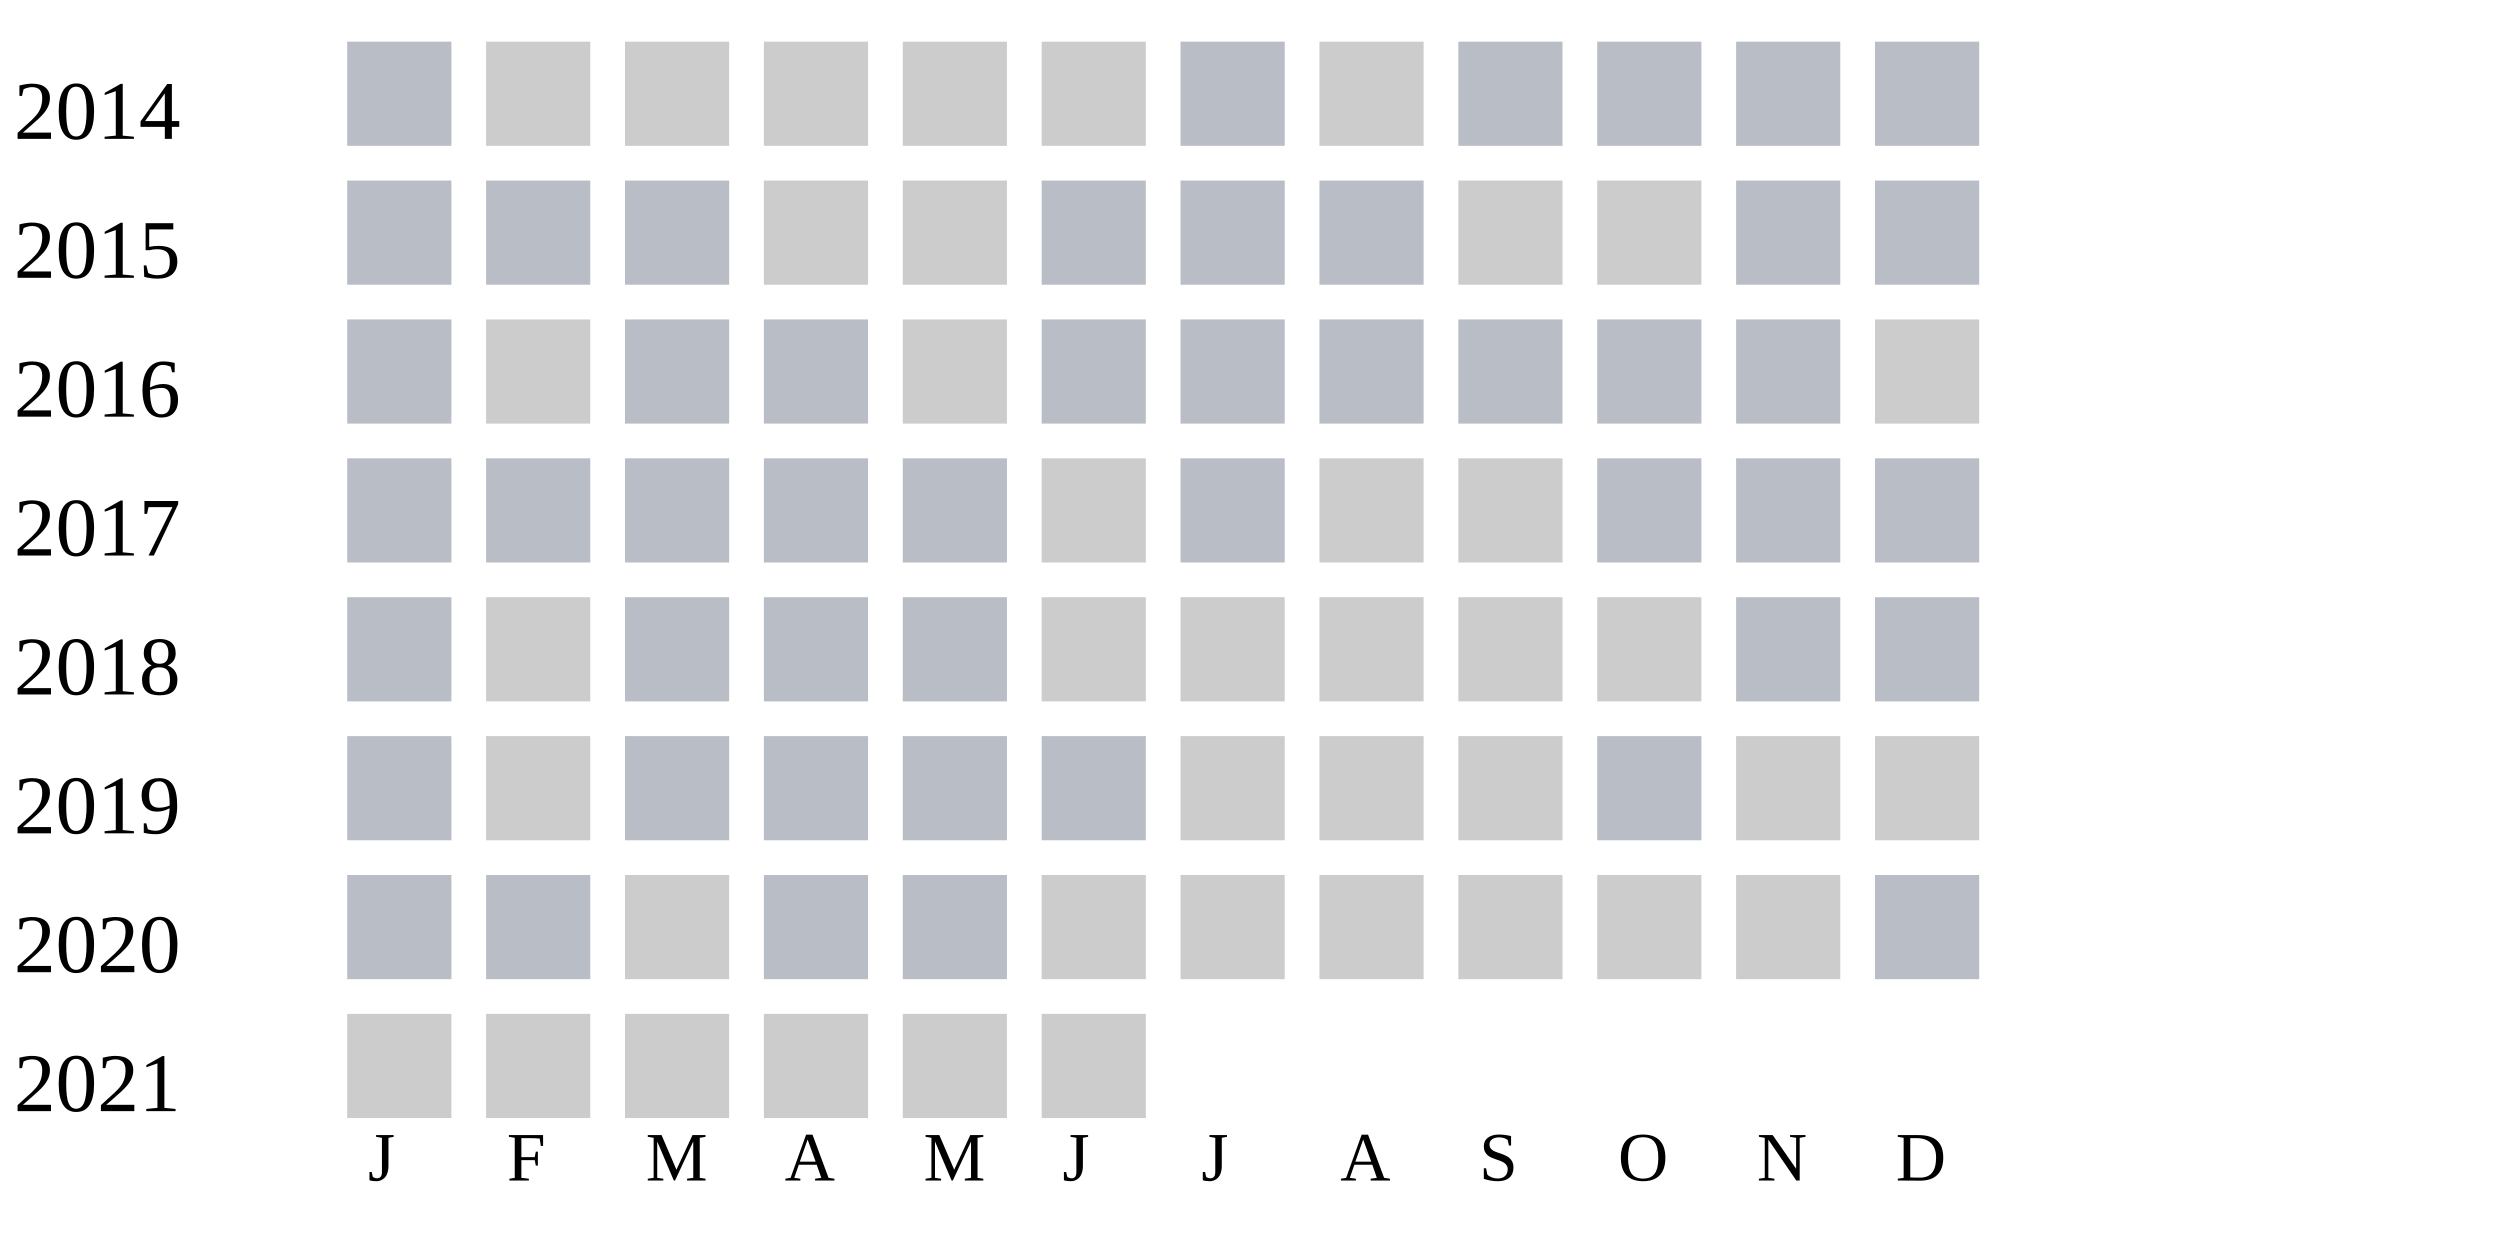
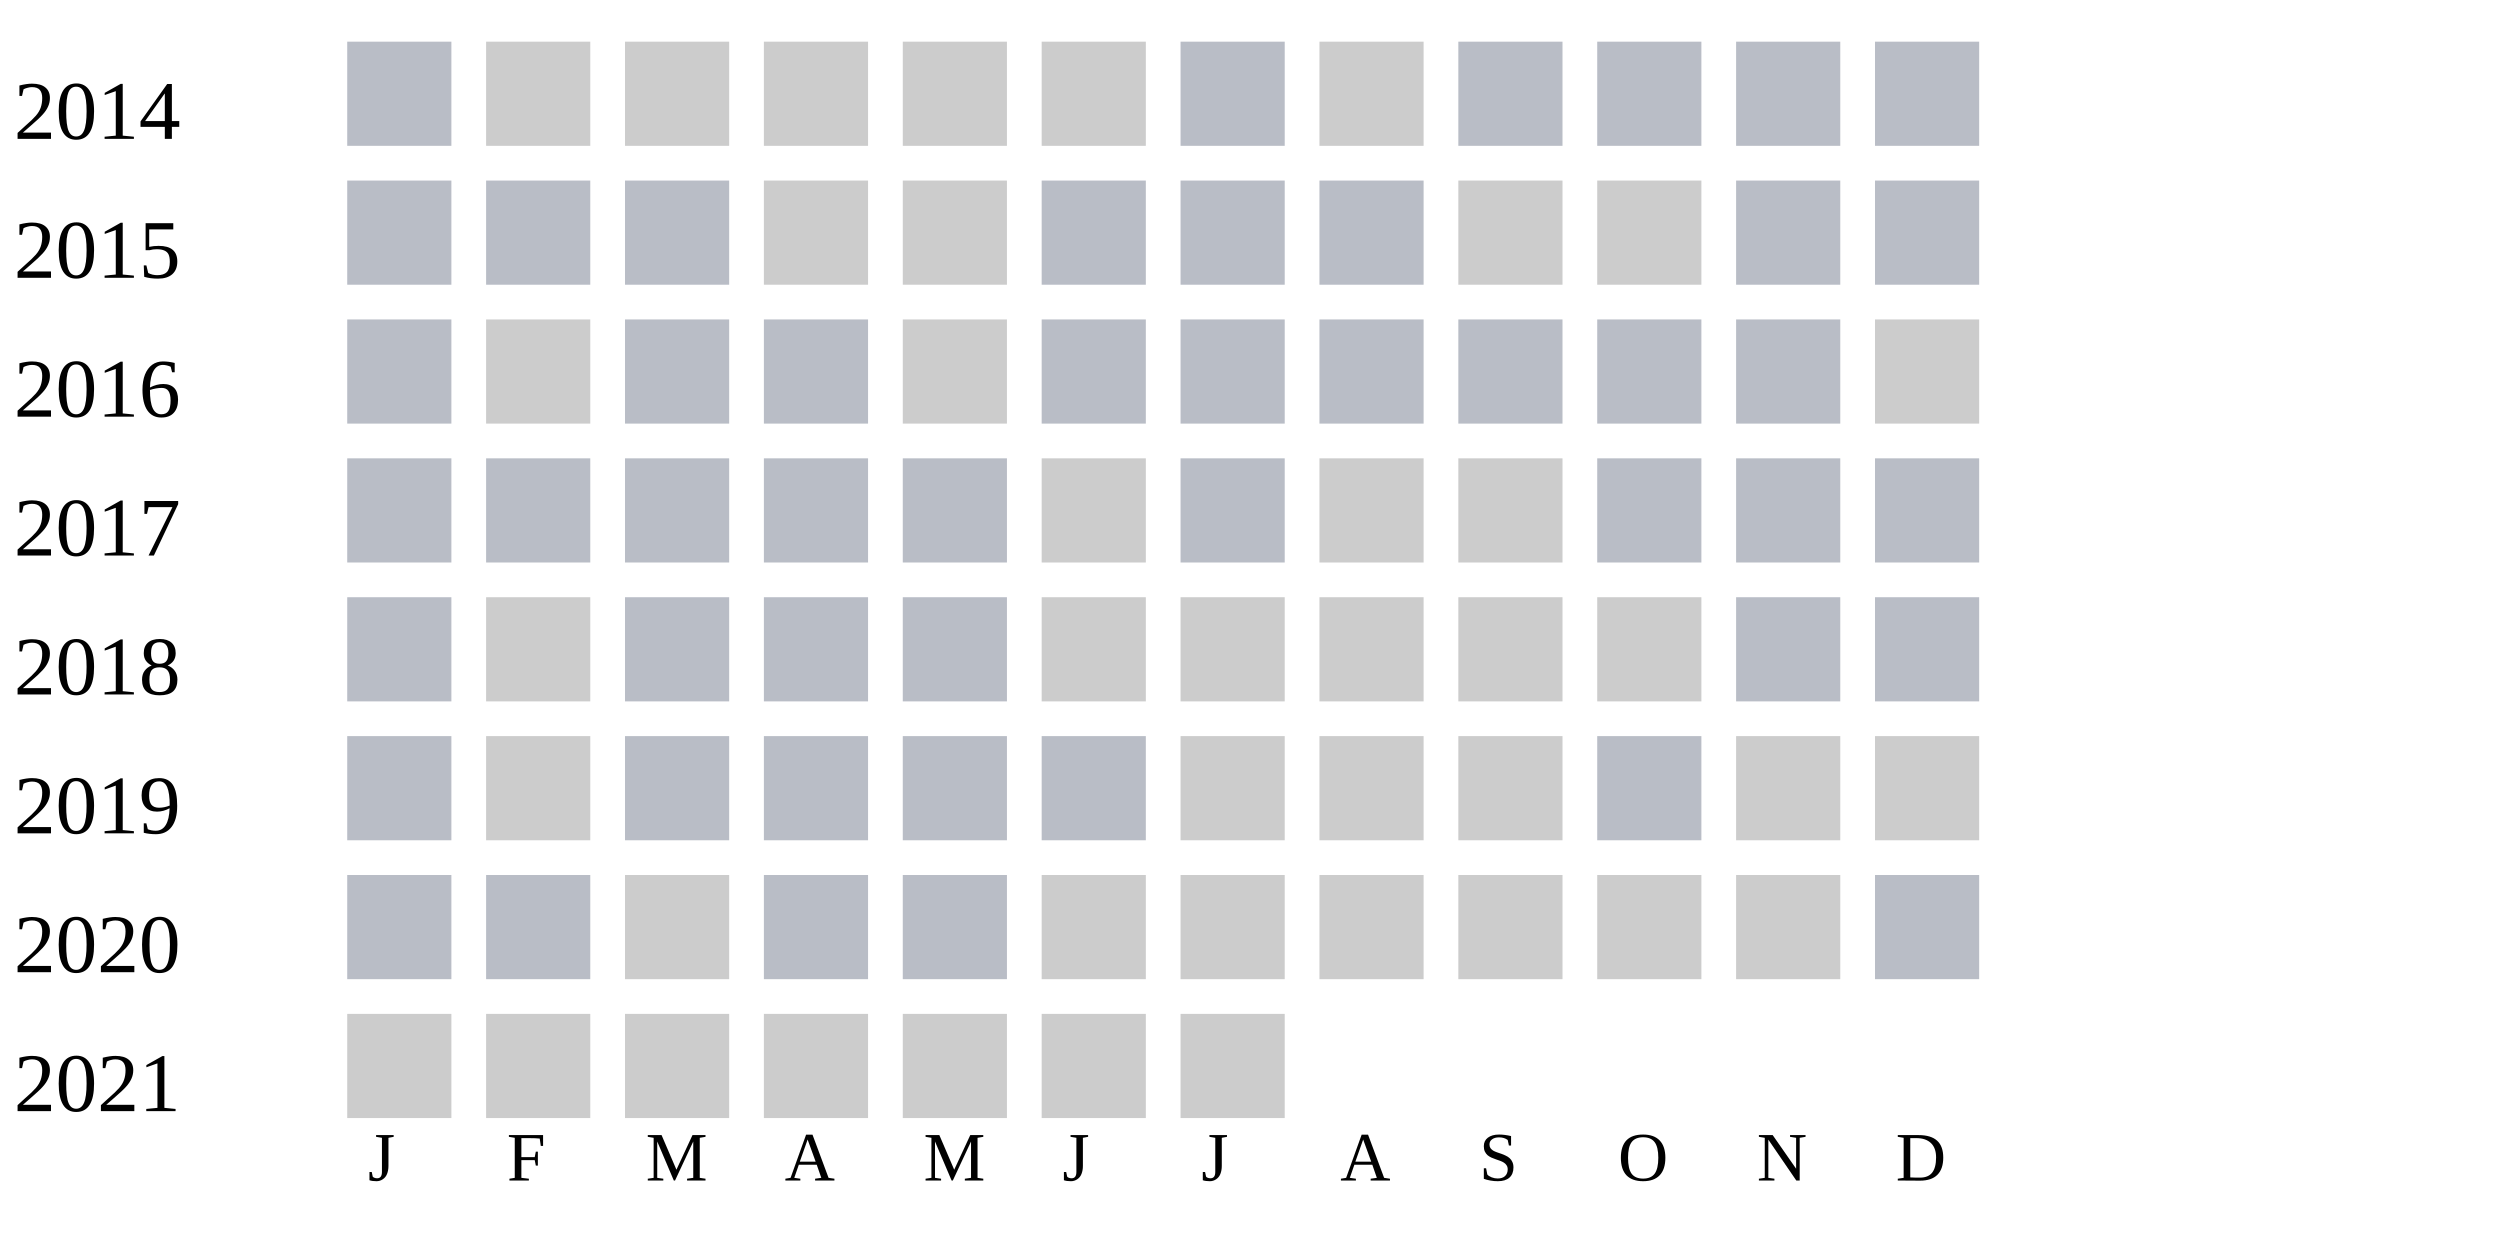
<svg xmlns="http://www.w3.org/2000/svg" width="360" height="180">
  <g transform="translate(0 0)">
    <text x="2" y="20">2014</text>
    <rect x="50" y="6" width="15" height="15" fill="#b9bdc6" />
    <rect x="70" y="6" width="15" height="15" fill="#cccccc" />
    <rect x="90" y="6" width="15" height="15" fill="#cccccc" />
    <rect x="110" y="6" width="15" height="15" fill="#cccccc" />
    <rect x="130" y="6" width="15" height="15" fill="#cccccc" />
    <rect x="150" y="6" width="15" height="15" fill="#cccccc" />
    <rect x="170" y="6" width="15" height="15" fill="#b9bdc6" />
    <rect x="190" y="6" width="15" height="15" fill="#cccccc" />
    <rect x="210" y="6" width="15" height="15" fill="#b9bdc6" />
    <rect x="230" y="6" width="15" height="15" fill="#b9bdc6" />
    <rect x="250" y="6" width="15" height="15" fill="#b9bdc6" />
    <rect x="270" y="6" width="15" height="15" fill="#b9bdc6" />
  </g>
  <g transform="translate(0 20)">
    <text x="2" y="20">2015</text>
    <rect x="50" y="6" width="15" height="15" fill="#b9bdc6" />
    <rect x="70" y="6" width="15" height="15" fill="#b9bdc6" />
    <rect x="90" y="6" width="15" height="15" fill="#b9bdc6" />
    <rect x="110" y="6" width="15" height="15" fill="#cccccc" />
    <rect x="130" y="6" width="15" height="15" fill="#cccccc" />
    <rect x="150" y="6" width="15" height="15" fill="#b9bdc6" />
    <rect x="170" y="6" width="15" height="15" fill="#b9bdc6" />
    <rect x="190" y="6" width="15" height="15" fill="#b9bdc6" />
    <rect x="210" y="6" width="15" height="15" fill="#cccccc" />
    <rect x="230" y="6" width="15" height="15" fill="#cccccc" />
    <rect x="250" y="6" width="15" height="15" fill="#b9bdc6" />
    <rect x="270" y="6" width="15" height="15" fill="#b9bdc6" />
  </g>
  <g transform="translate(0 40)">
    <text x="2" y="20">2016</text>
    <rect x="50" y="6" width="15" height="15" fill="#b9bdc6" />
    <rect x="70" y="6" width="15" height="15" fill="#cccccc" />
    <rect x="90" y="6" width="15" height="15" fill="#b9bdc6" />
    <rect x="110" y="6" width="15" height="15" fill="#b9bdc6" />
    <rect x="130" y="6" width="15" height="15" fill="#cccccc" />
    <rect x="150" y="6" width="15" height="15" fill="#b9bdc6" />
    <rect x="170" y="6" width="15" height="15" fill="#b9bdc6" />
    <rect x="190" y="6" width="15" height="15" fill="#b9bdc6" />
    <rect x="210" y="6" width="15" height="15" fill="#b9bdc6" />
    <rect x="230" y="6" width="15" height="15" fill="#b9bdc6" />
    <rect x="250" y="6" width="15" height="15" fill="#b9bdc6" />
    <rect x="270" y="6" width="15" height="15" fill="#cccccc" />
  </g>
  <g transform="translate(0 60)">
    <text x="2" y="20">2017</text>
    <rect x="50" y="6" width="15" height="15" fill="#b9bdc6" />
    <rect x="70" y="6" width="15" height="15" fill="#b9bdc6" />
    <rect x="90" y="6" width="15" height="15" fill="#b9bdc6" />
    <rect x="110" y="6" width="15" height="15" fill="#b9bdc6" />
    <rect x="130" y="6" width="15" height="15" fill="#b9bdc6" />
    <rect x="150" y="6" width="15" height="15" fill="#cccccc" />
    <rect x="170" y="6" width="15" height="15" fill="#b9bdc6" />
    <rect x="190" y="6" width="15" height="15" fill="#cccccc" />
    <rect x="210" y="6" width="15" height="15" fill="#cccccc" />
    <rect x="230" y="6" width="15" height="15" fill="#b9bdc6" />
    <rect x="250" y="6" width="15" height="15" fill="#b9bdc6" />
    <rect x="270" y="6" width="15" height="15" fill="#b9bdc6" />
  </g>
  <g transform="translate(0 80)">
    <text x="2" y="20">2018</text>
    <rect x="50" y="6" width="15" height="15" fill="#b9bdc6" />
    <rect x="70" y="6" width="15" height="15" fill="#cccccc" />
    <rect x="90" y="6" width="15" height="15" fill="#b9bdc6" />
    <rect x="110" y="6" width="15" height="15" fill="#b9bdc6" />
    <rect x="130" y="6" width="15" height="15" fill="#b9bdc6" />
    <rect x="150" y="6" width="15" height="15" fill="#cccccc" />
    <rect x="170" y="6" width="15" height="15" fill="#cccccc" />
    <rect x="190" y="6" width="15" height="15" fill="#cccccc" />
    <rect x="210" y="6" width="15" height="15" fill="#cccccc" />
    <rect x="230" y="6" width="15" height="15" fill="#cccccc" />
    <rect x="250" y="6" width="15" height="15" fill="#b9bdc6" />
    <rect x="270" y="6" width="15" height="15" fill="#b9bdc6" />
  </g>
  <g transform="translate(0 100)">
    <text x="2" y="20">2019</text>
    <rect x="50" y="6" width="15" height="15" fill="#b9bdc6" />
    <rect x="70" y="6" width="15" height="15" fill="#cccccc" />
    <rect x="90" y="6" width="15" height="15" fill="#b9bdc6" />
    <rect x="110" y="6" width="15" height="15" fill="#b9bdc6" />
    <rect x="130" y="6" width="15" height="15" fill="#b9bdc6" />
    <rect x="150" y="6" width="15" height="15" fill="#b9bdc6" />
    <rect x="170" y="6" width="15" height="15" fill="#cccccc" />
    <rect x="190" y="6" width="15" height="15" fill="#cccccc" />
    <rect x="210" y="6" width="15" height="15" fill="#cccccc" />
    <rect x="230" y="6" width="15" height="15" fill="#b9bdc6" />
    <rect x="250" y="6" width="15" height="15" fill="#cccccc" />
    <rect x="270" y="6" width="15" height="15" fill="#cccccc" />
  </g>
  <g transform="translate(0 120)">
    <text x="2" y="20">2020</text>
    <rect x="50" y="6" width="15" height="15" fill="#b9bdc6" />
    <rect x="70" y="6" width="15" height="15" fill="#b9bdc6" />
    <rect x="90" y="6" width="15" height="15" fill="#cccccc" />
    <rect x="110" y="6" width="15" height="15" fill="#b9bdc6" />
    <rect x="130" y="6" width="15" height="15" fill="#b9bdc6" />
    <rect x="150" y="6" width="15" height="15" fill="#cccccc" />
    <rect x="170" y="6" width="15" height="15" fill="#cccccc" />
    <rect x="190" y="6" width="15" height="15" fill="#cccccc" />
    <rect x="210" y="6" width="15" height="15" fill="#cccccc" />
    <rect x="230" y="6" width="15" height="15" fill="#cccccc" />
    <rect x="250" y="6" width="15" height="15" fill="#cccccc" />
    <rect x="270" y="6" width="15" height="15" fill="#b9bdc6" />
  </g>
  <g transform="translate(0 140)">
    <text x="2" y="20">2021</text>
    <rect x="50" y="6" width="15" height="15" fill="#cccccc" />
    <rect x="70" y="6" width="15" height="15" fill="#cccccc" />
    <rect x="90" y="6" width="15" height="15" fill="#cccccc" />
    <rect x="110" y="6" width="15" height="15" fill="#cccccc" />
    <rect x="130" y="6" width="15" height="15" fill="#cccccc" />
    <rect x="150" y="6" width="15" height="15" fill="#cccccc" />
+     <rect x="170" y="6" width="15" height="15" fill="#cccccc" />
  </g>
  <text style="font-size: 10px; text-align: center" x="53" y="170">J</text>
  <text style="font-size: 10px; text-align: center" x="73" y="170">F</text>
  <text style="font-size: 10px; text-align: center" x="93" y="170">M</text>
  <text style="font-size: 10px; text-align: center" x="113" y="170">A</text>
  <text style="font-size: 10px; text-align: center" x="133" y="170">M</text>
  <text style="font-size: 10px; text-align: center" x="153" y="170">J</text>
  <text style="font-size: 10px; text-align: center" x="173" y="170">J</text>
  <text style="font-size: 10px; text-align: center" x="193" y="170">A</text>
  <text style="font-size: 10px; text-align: center" x="213" y="170">S</text>
  <text style="font-size: 10px; text-align: center" x="233" y="170">O</text>
  <text style="font-size: 10px; text-align: center" x="253" y="170">N</text>
  <text style="font-size: 10px; text-align: center" x="273" y="170">D</text>
  <text style="font-size: 10px;" x="155" y="189">Less</text>
  <rect fill="#b9bdc6" width="10" height="10" x="180" y="180" />
  <rect fill="#919fba" width="10" height="10" x="195" y="180" />
  <rect fill="#6882ae" width="10" height="10" x="210" y="180" />
  <rect fill="#005a9c" width="10" height="10" x="225" y="180" />
  <text x="240" y="189" style="font-size: 10px;">More</text>
</svg>
